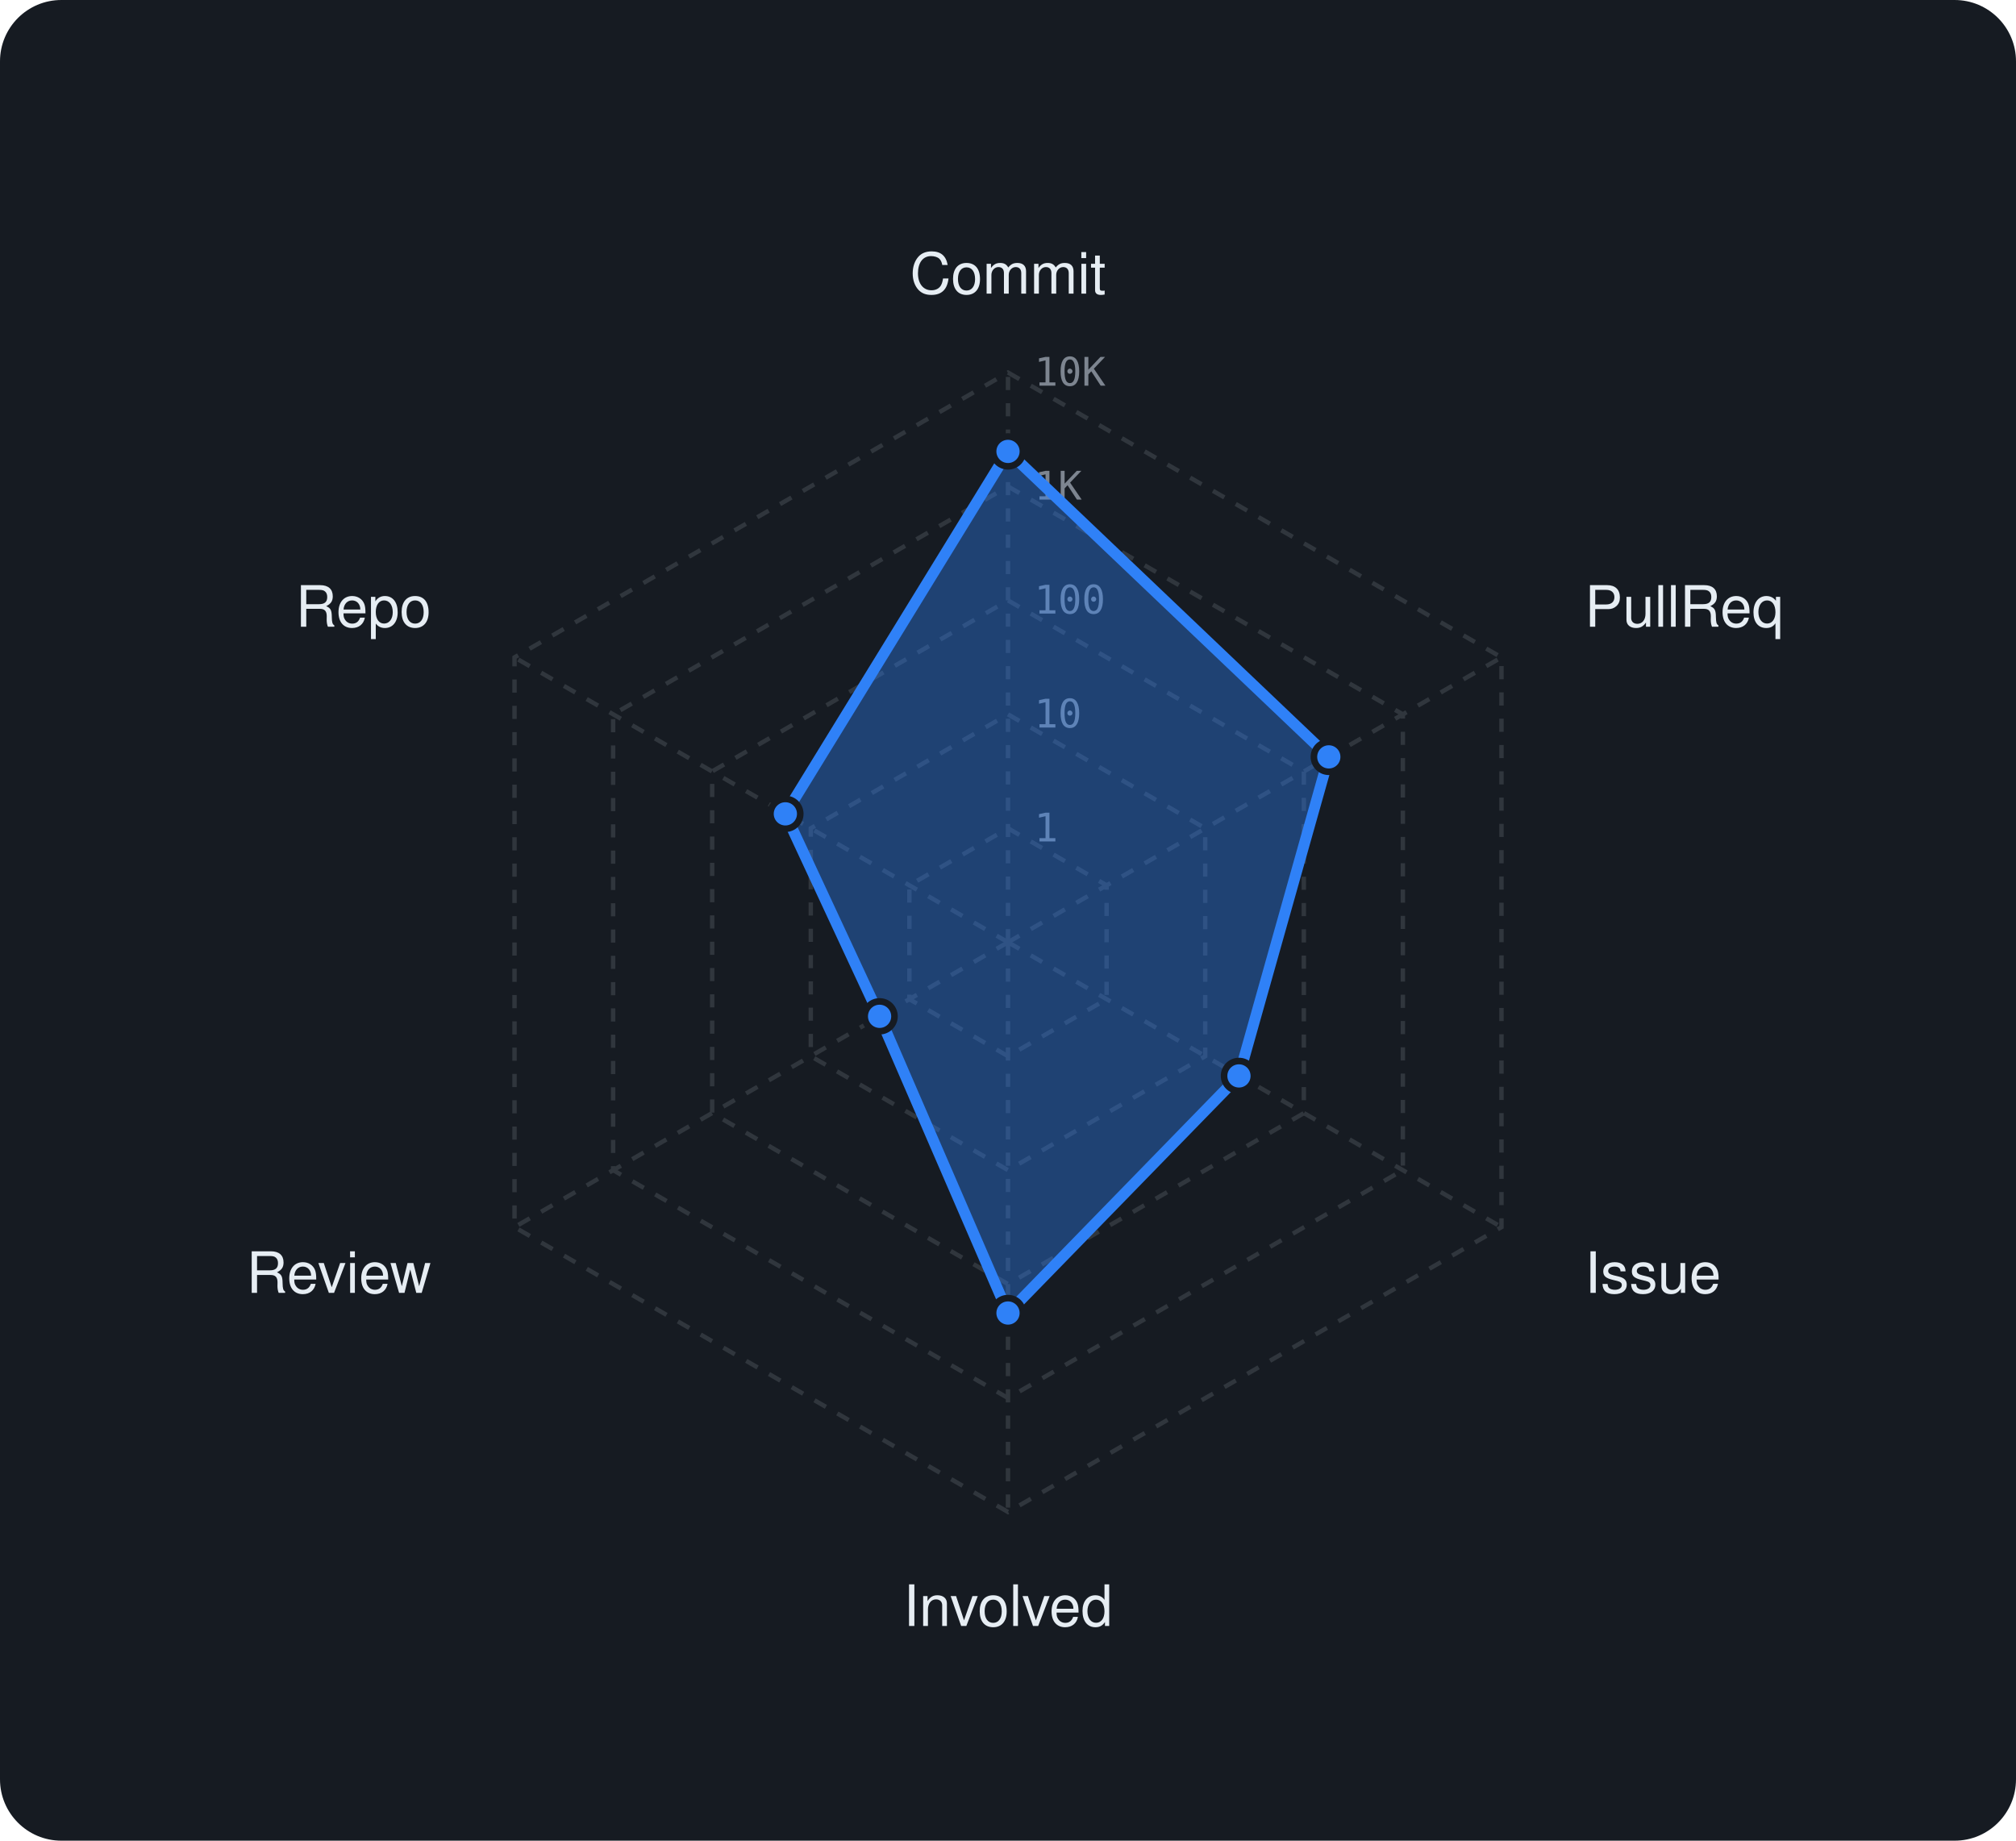
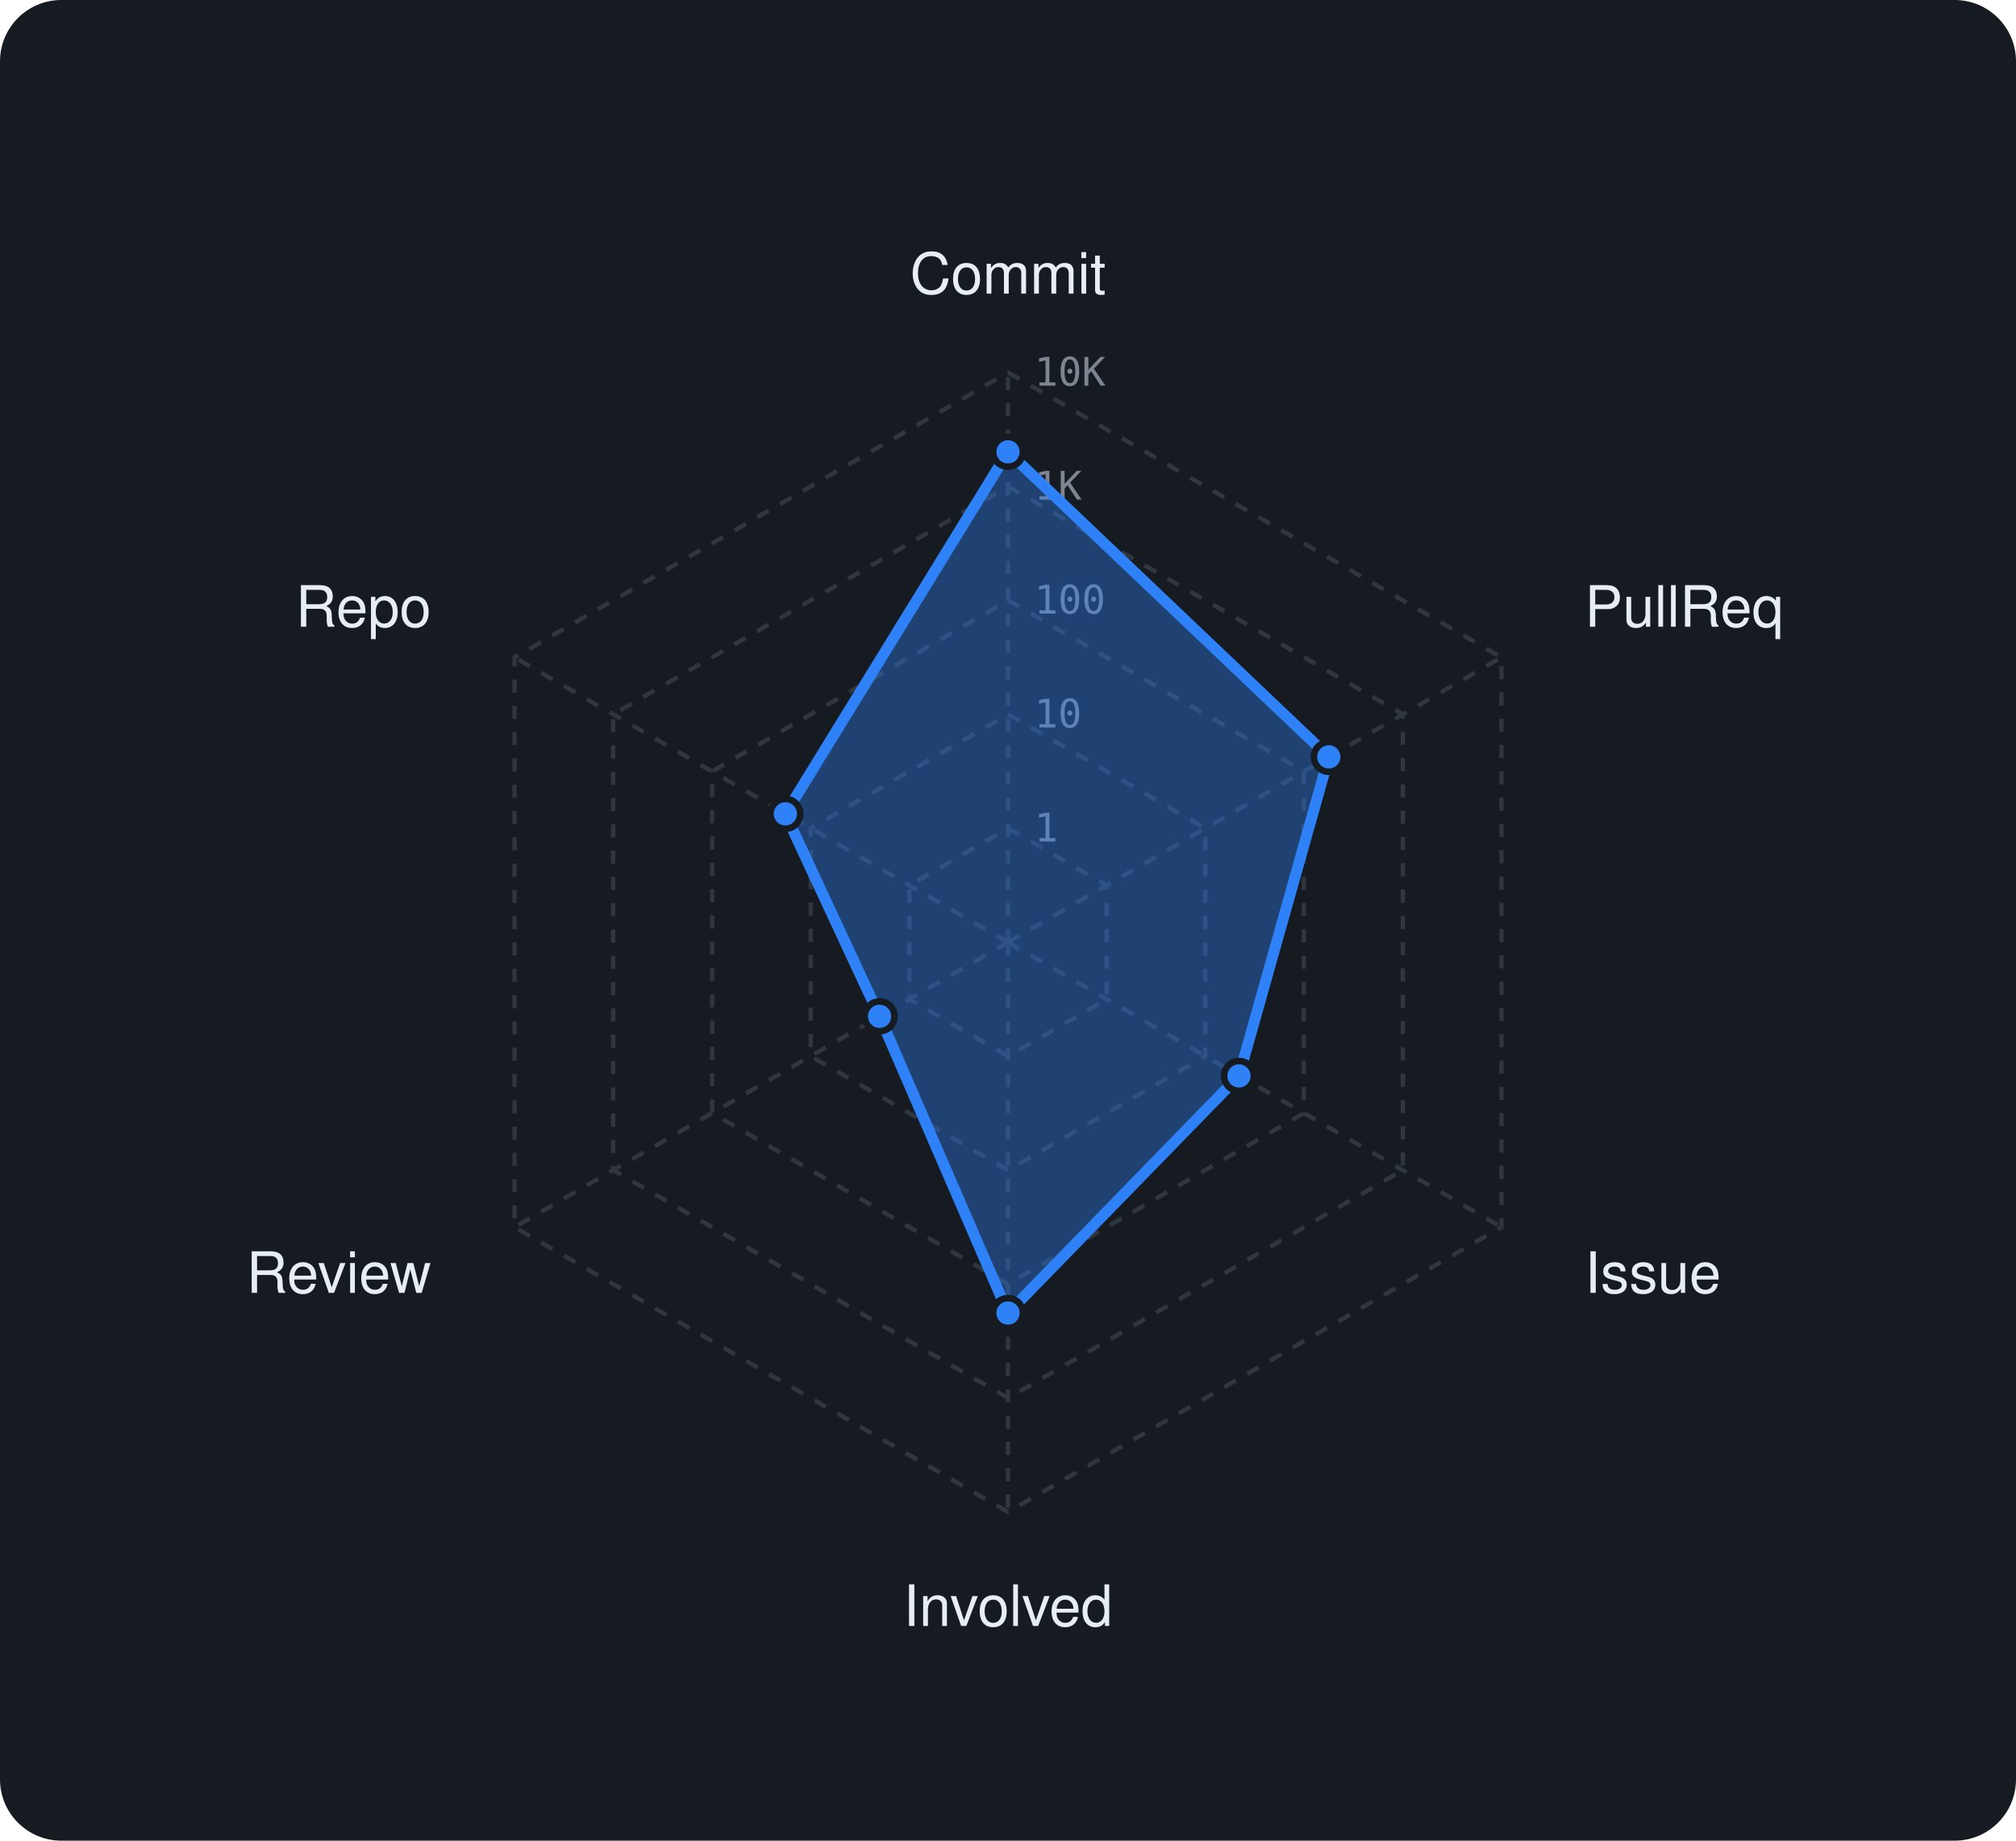
<svg xmlns="http://www.w3.org/2000/svg" viewBox="0 0 460 420" width="460" height="420" font-family="-apple-system,BlinkMacSystemFont,'Segoe UI',Helvetica,Arial,sans-serif">
  <rect width="460" height="420" rx="14" fill="#161b22" />
  <polygon points="230,189 252.5,202 252.5,228 230,241 207.5,228 207.5,202" fill="none" stroke="#30363d" stroke-width="1" stroke-dasharray="3 3" />
  <polygon points="230,163 275,189 275,241 230,267 185,241 185,189" fill="none" stroke="#30363d" stroke-width="1" stroke-dasharray="3 3" />
  <polygon points="230,137 297.5,176 297.5,254 230,293 162.5,254 162.5,176" fill="none" stroke="#30363d" stroke-width="1" stroke-dasharray="3 3" />
  <polygon points="230,111 320.1,163 320.1,267 230,319 139.9,267 139.9,163" fill="none" stroke="#30363d" stroke-width="1" stroke-dasharray="3 3" />
  <polygon points="230,85 342.6,150 342.6,280 230,345 117.4,280 117.4,150" fill="none" stroke="#30363d" stroke-width="1" stroke-dasharray="3 3" />
  <line x1="230" y1="215" x2="230" y2="85" stroke="#30363d" stroke-width="1" stroke-dasharray="3 3" />
  <line x1="230" y1="215" x2="342.6" y2="150" stroke="#30363d" stroke-width="1" stroke-dasharray="3 3" />
  <line x1="230" y1="215" x2="342.6" y2="280" stroke="#30363d" stroke-width="1" stroke-dasharray="3 3" />
  <line x1="230" y1="215" x2="230" y2="345" stroke="#30363d" stroke-width="1" stroke-dasharray="3 3" />
  <line x1="230" y1="215" x2="117.4" y2="280" stroke="#30363d" stroke-width="1" stroke-dasharray="3 3" />
  <line x1="230" y1="215" x2="117.4" y2="150" stroke="#30363d" stroke-width="1" stroke-dasharray="3 3" />
  <text x="236" y="192.0" font-size="9" font-family="monospace" fill="#7d8590">1</text>
  <text x="236" y="166.0" font-size="9" font-family="monospace" fill="#7d8590">10</text>
  <text x="236" y="140.0" font-size="9" font-family="monospace" fill="#7d8590">100</text>
  <text x="236" y="114.0" font-size="9" font-family="monospace" fill="#7d8590">1K</text>
  <text x="236" y="88.0" font-size="9" font-family="monospace" fill="#7d8590">10K</text>
  <text x="230.0" y="67.0" text-anchor="middle" font-size="13" fill="#e6edf3">Commit</text>
  <text x="361.6" y="143.0" text-anchor="start" font-size="13" fill="#e6edf3">PullReq</text>
  <text x="361.6" y="295.0" text-anchor="start" font-size="13" fill="#e6edf3">Issue</text>
  <text x="230.0" y="371.0" text-anchor="middle" font-size="13" fill="#e6edf3">Involved</text>
  <text x="98.4" y="295.0" text-anchor="end" font-size="13" fill="#e6edf3">Review</text>
  <text x="98.4" y="143.0" text-anchor="end" font-size="13" fill="#e6edf3">Repo</text>
-   <polygon points="230,103 303.2,172.7 282.7,245.5 230,299.6 200.7,231.9 179.2,185.7" fill="rgba(47,129,247,0.38)" stroke="#2f81f7" stroke-width="2.5" stroke-linejoin="round" />
-   <circle cx="230" cy="103" r="3.4" fill="#2f81f7" stroke="#161b22" stroke-width="1.5" />
+   <polygon points="230,103.1 303.2,172.7 282.7,245.5 230,299.6 200.7,231.9 179.2,185.7" fill="rgba(47,129,247,0.38)" stroke="#2f81f7" stroke-width="2.5" stroke-linejoin="round" />
+   <circle cx="230" cy="103.1" r="3.4" fill="#2f81f7" stroke="#161b22" stroke-width="1.5" />
  <circle cx="303.2" cy="172.7" r="3.4" fill="#2f81f7" stroke="#161b22" stroke-width="1.5" />
  <circle cx="282.7" cy="245.5" r="3.4" fill="#2f81f7" stroke="#161b22" stroke-width="1.5" />
  <circle cx="230" cy="299.6" r="3.4" fill="#2f81f7" stroke="#161b22" stroke-width="1.5" />
  <circle cx="200.7" cy="231.9" r="3.4" fill="#2f81f7" stroke="#161b22" stroke-width="1.5" />
  <circle cx="179.2" cy="185.7" r="3.4" fill="#2f81f7" stroke="#161b22" stroke-width="1.5" />
</svg>
